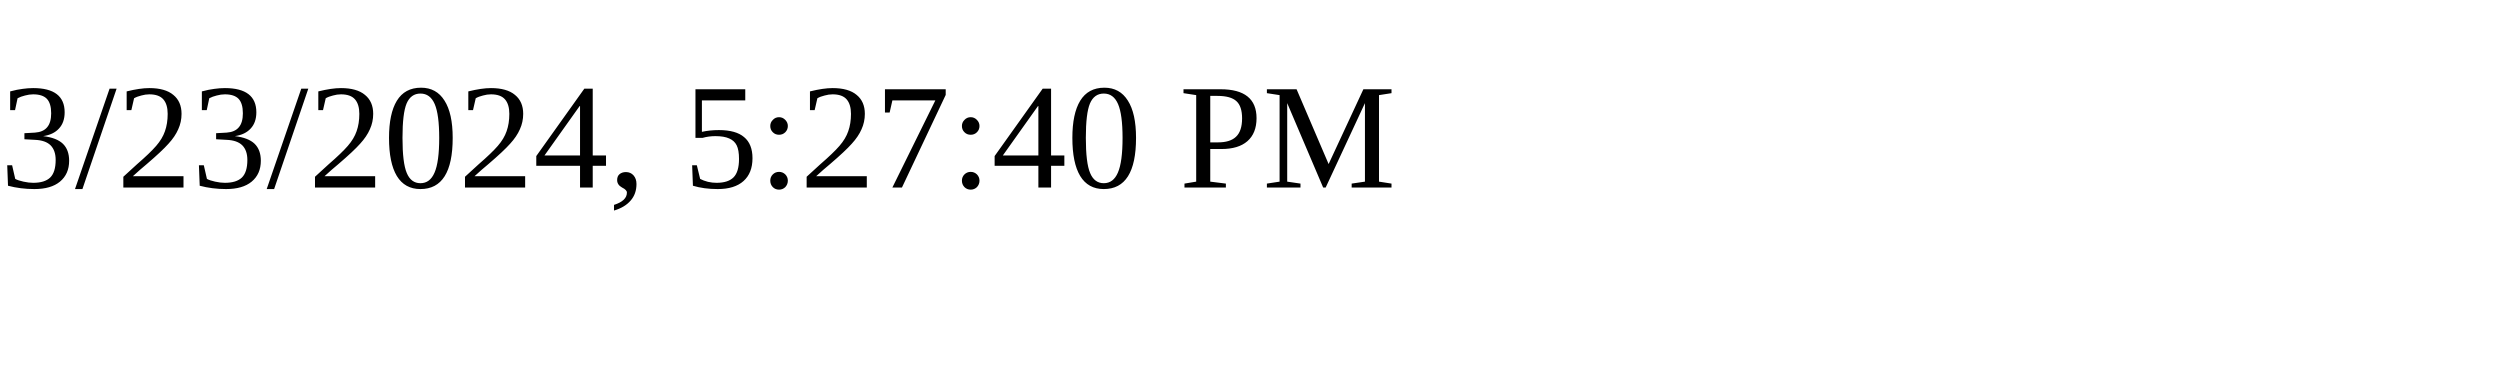
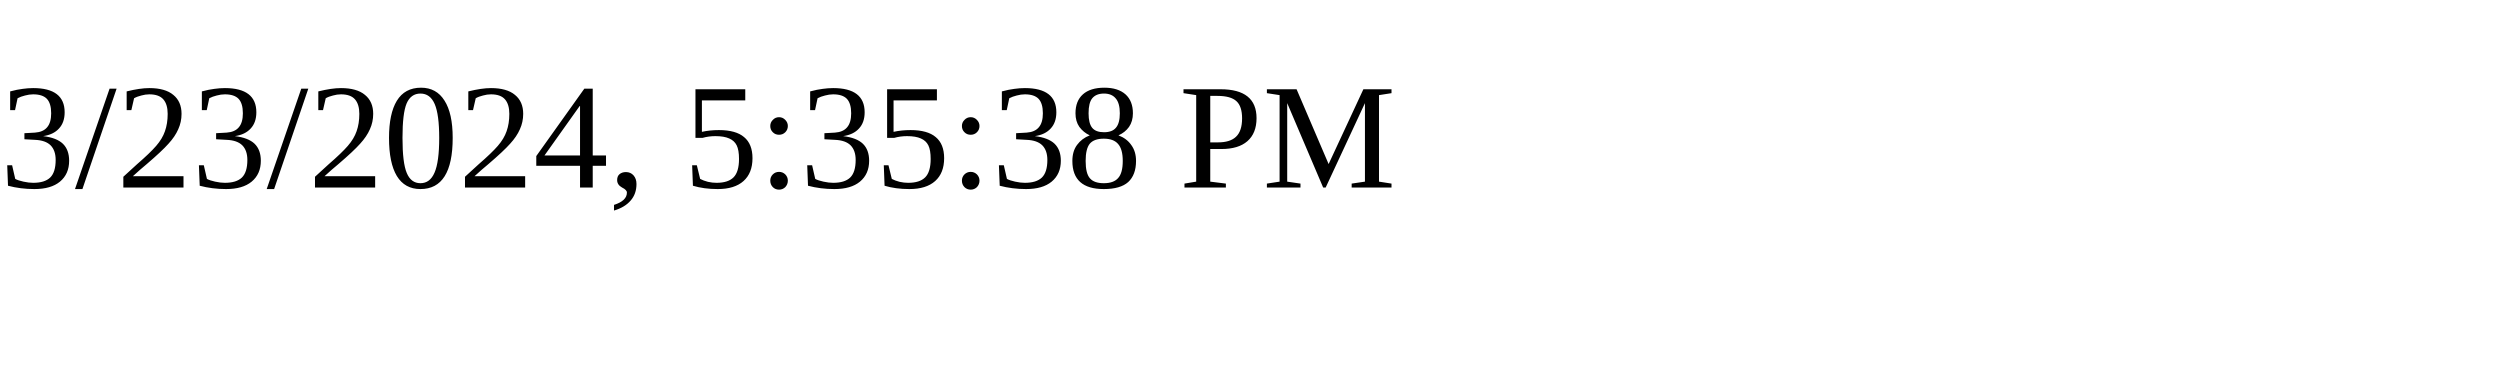
<svg xmlns="http://www.w3.org/2000/svg" height="30" width="200">
-   <text x="0" y="15">3/23/2024, 5:27:40 PM</text>
+   <text x="0" y="15">3/23/2024, 5:35:38 PM</text>
</svg>
